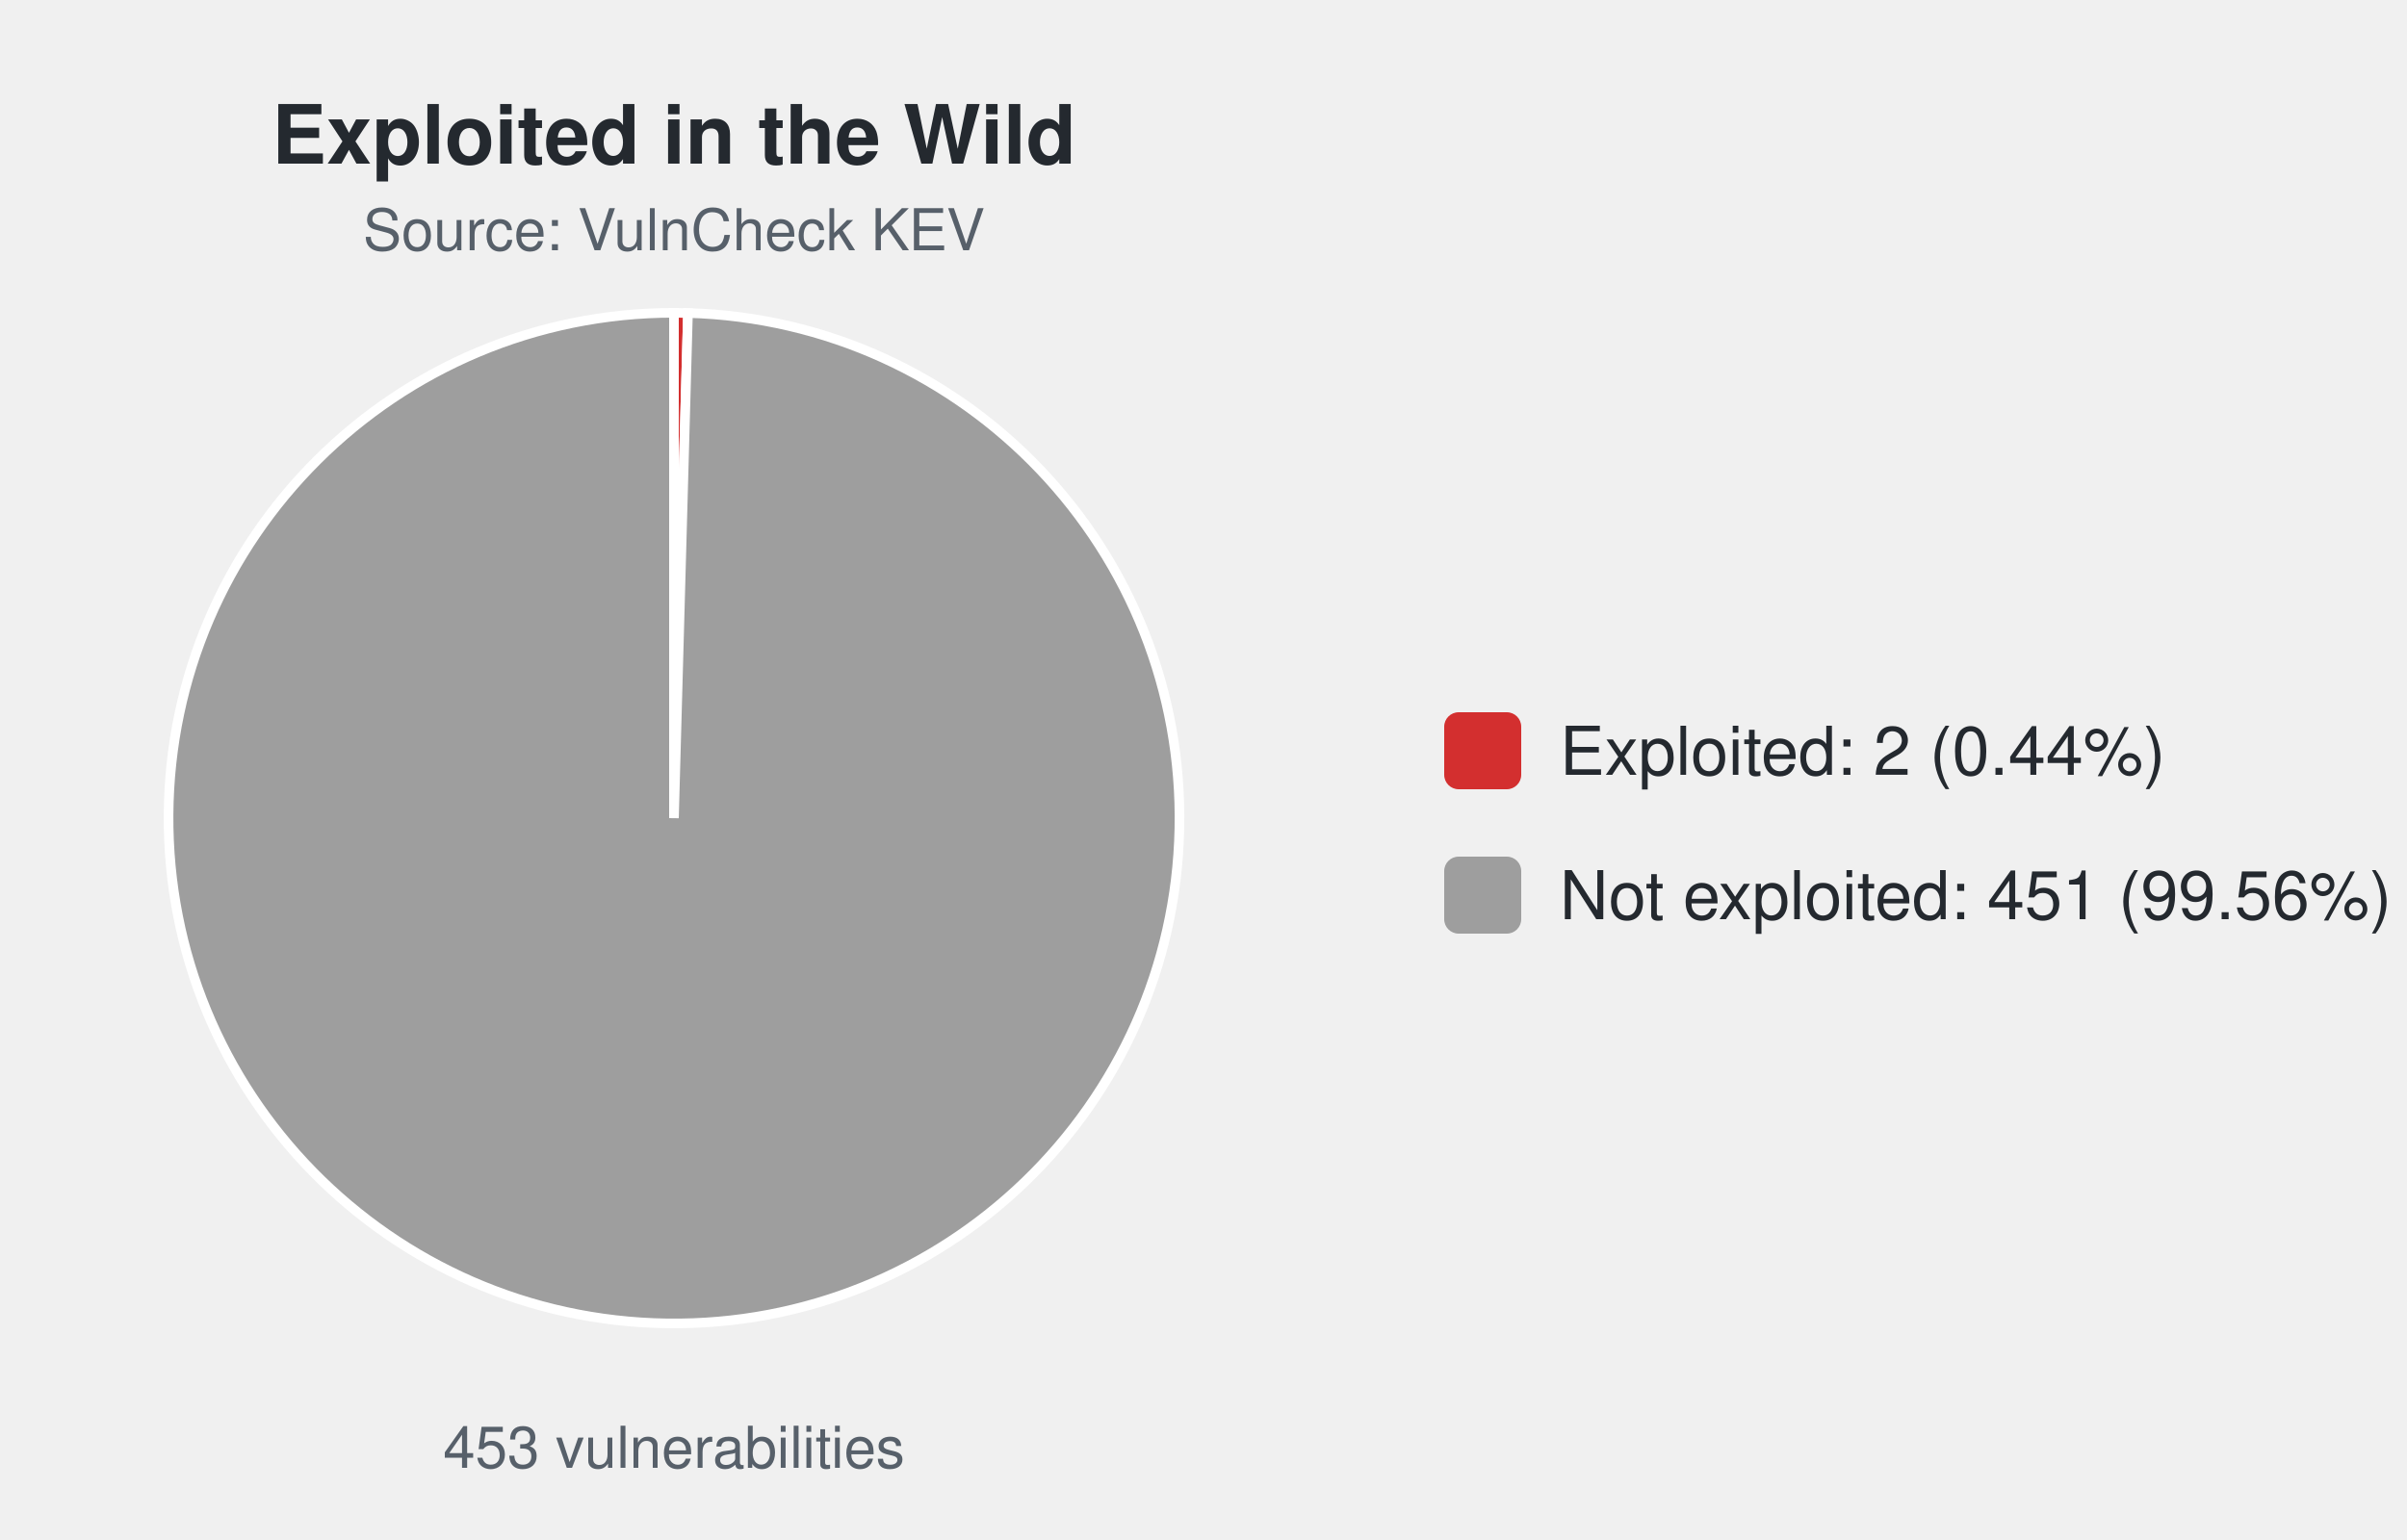
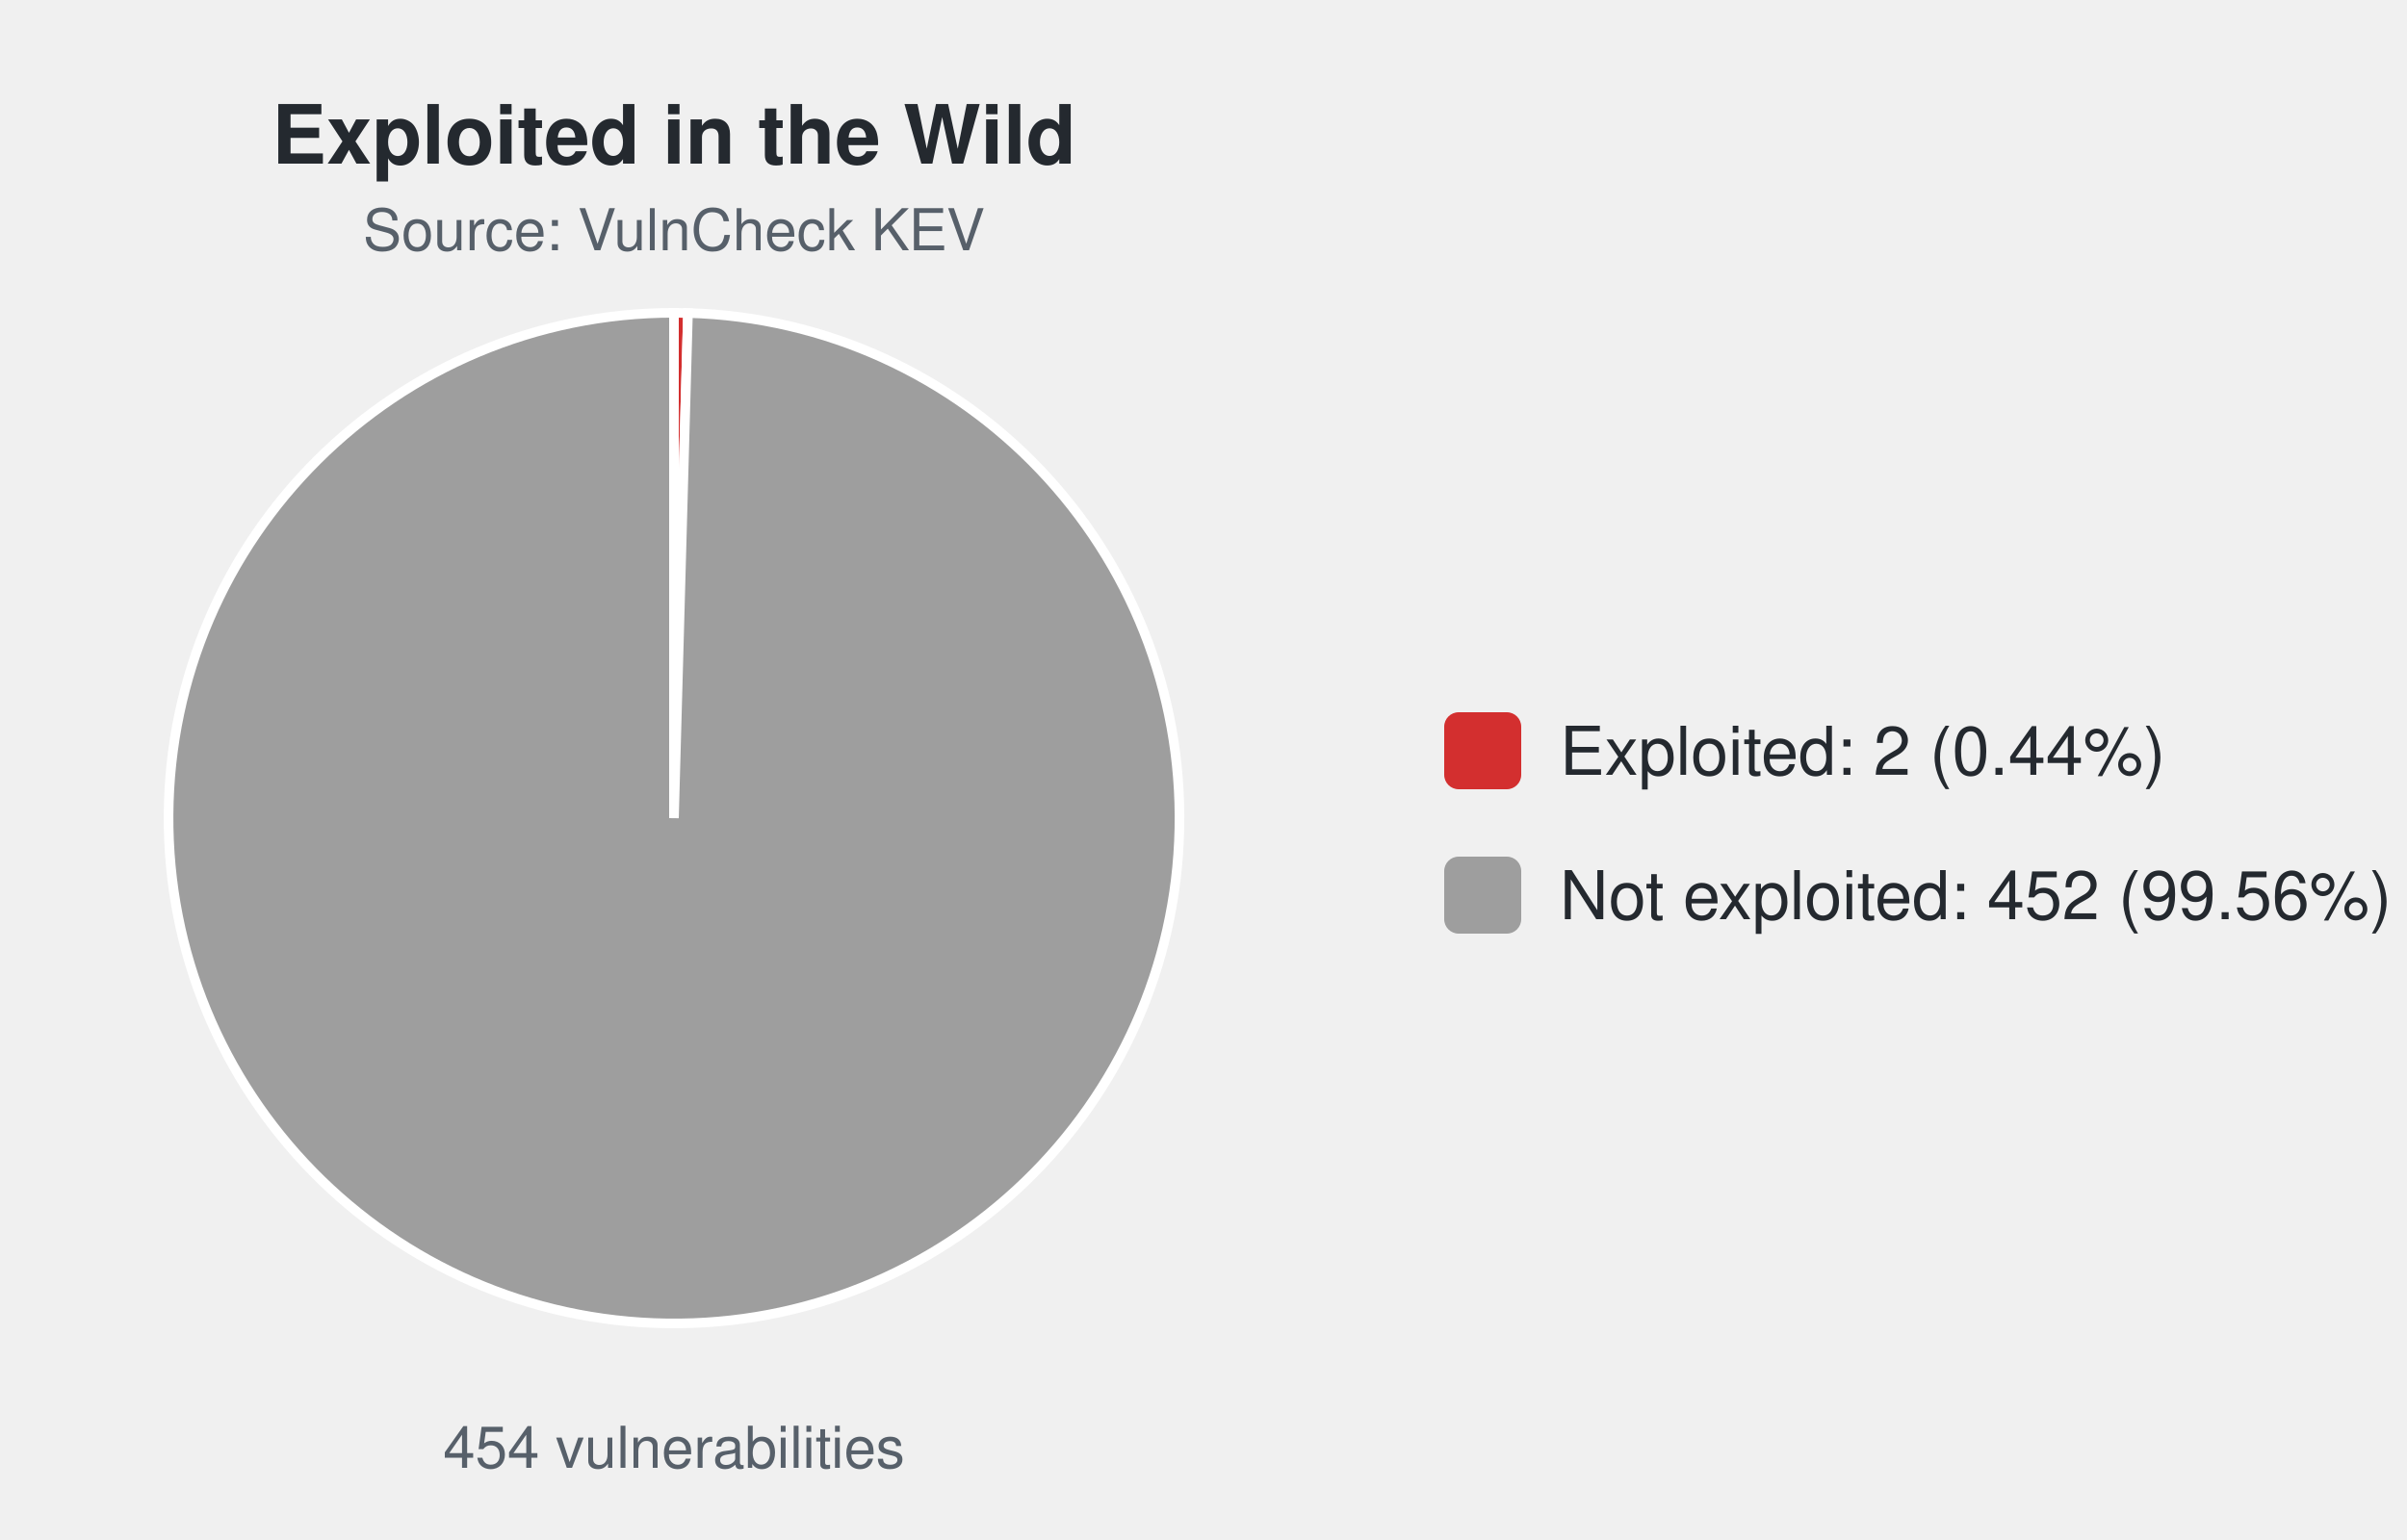
<svg xmlns="http://www.w3.org/2000/svg" width="500" height="320" viewBox="0 0 500 320" font-family="-apple-system,Segoe UI,Helvetica,Arial,sans-serif">
  <text x="140.0" y="34" font-size="17" font-weight="600" text-anchor="middle" fill="#24292f">Exploited in the Wild</text>
  <text x="140.0" y="52" font-size="12" text-anchor="middle" fill="#57606a">Source: VulnCheck KEV</text>
  <path d="M140.00,170.00 L140.00,65.00 A105.0,105.0 0 0 1 142.91,65.04 Z" fill="#d32f2f" stroke="#ffffff" stroke-width="2" />
  <path d="M140.00,170.00 L142.91,65.04 A105.0,105.0 0 1 1 140.00,65.00 Z" fill="#9e9e9e" stroke="#ffffff" stroke-width="2" />
-   <text x="140.0" y="305" font-size="12" text-anchor="middle" fill="#57606a">453 vulnerabilities</text>
+   <text x="140.0" y="305" font-size="12" text-anchor="middle" fill="#57606a">454 vulnerabilities</text>
  <rect x="300.0" y="148.0" width="16" height="16" rx="3" fill="#d32f2f" />
  <text x="324.0" y="161.0" font-size="14" fill="#24292f">Exploited: 2 (0.44%)</text>
  <rect x="300.0" y="178.0" width="16" height="16" rx="3" fill="#9e9e9e" />
-   <text x="324.0" y="191.0" font-size="14" fill="#24292f">Not exploited: 451 (99.56%)</text>
+   <text x="324.0" y="191.0" font-size="14" fill="#24292f">Not exploited: 452 (99.56%)</text>
</svg>
